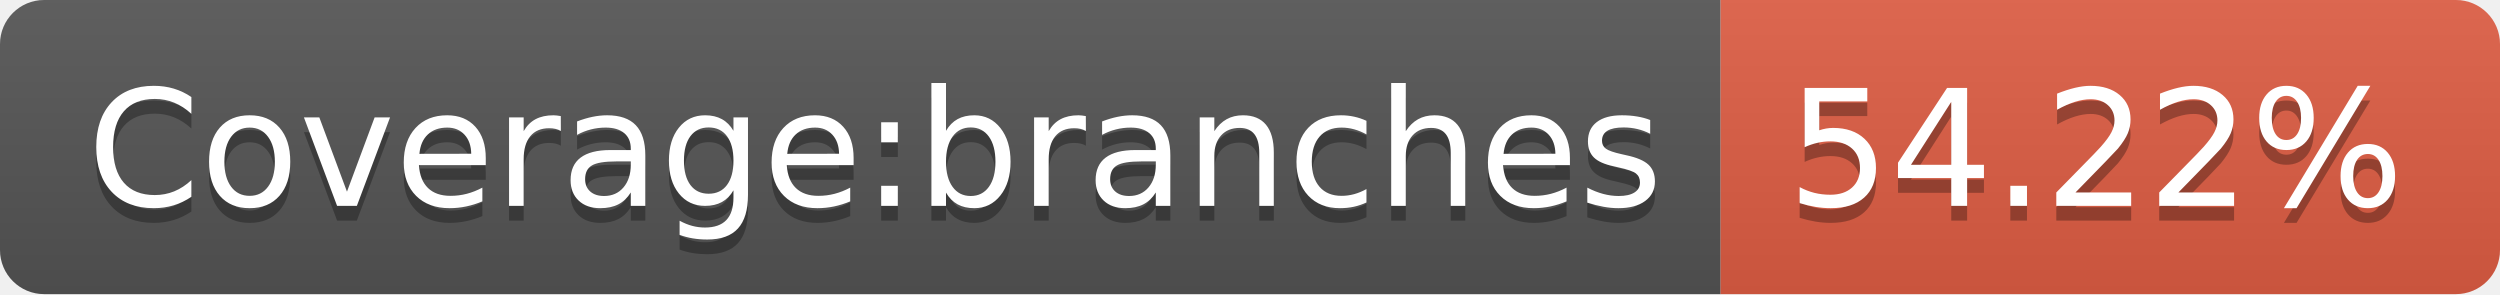
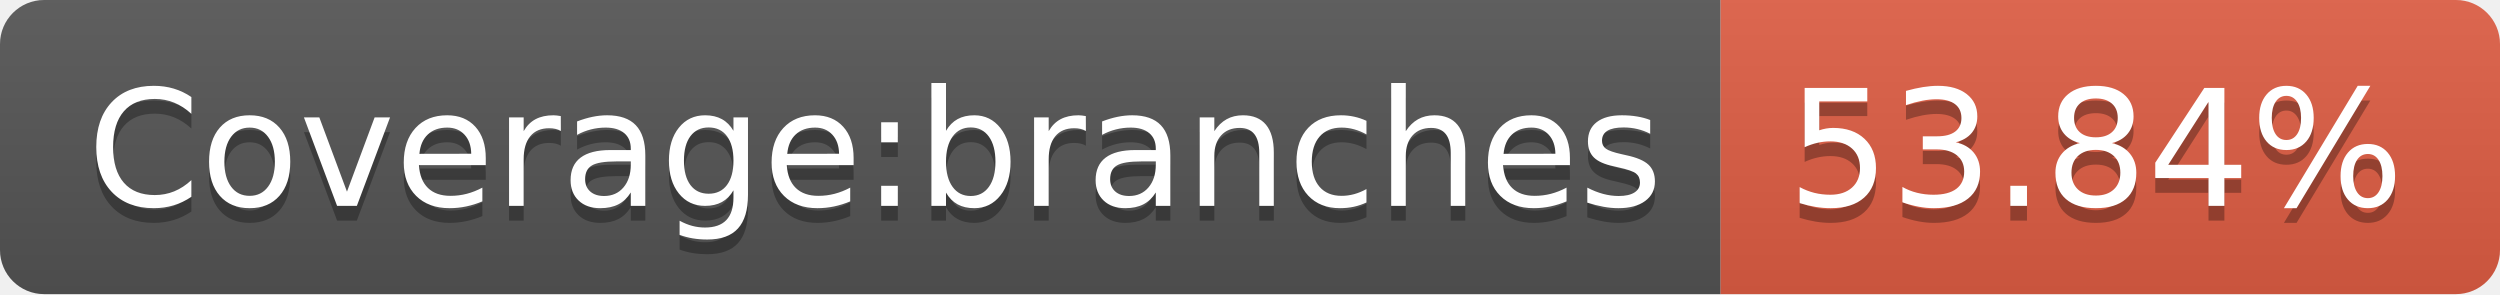
- <svg xmlns="http://www.w3.org/2000/svg" width="170" height="20" role="img" aria-label="Coverage:branches: 54.22%">
+ <svg xmlns="http://www.w3.org/2000/svg" width="170" height="20" role="img" aria-label="Coverage:branches: 53.84%">
  <linearGradient id="s" x2="0" y2="100%">
    <stop offset="0" stop-color="#bbb" stop-opacity=".1" />
    <stop offset="1" stop-opacity=".1" />
  </linearGradient>
  <clipPath id="r">
    <rect width="170" height="20" rx="3" fill="#fff" />
  </clipPath>
  <g clip-path="url(#r)">
    <rect width="117" height="20" fill="#555" />
    <rect x="117" width="53" height="20" fill="#e05d44" />
    <rect width="170" height="20" fill="url(#s)" />
  </g>
  <g fill="#fff" text-anchor="middle" font-family="Verdana,Geneva,DejaVu Sans,sans-serif" text-rendering="geometricPrecision" font-size="110">
    <text aria-hidden="true" x="595" y="150" fill="#010101" fill-opacity=".3" transform="scale(.1)" textLength="1070">Coverage:branches</text>
    <text x="595" y="140" transform="scale(.1)" fill="#fff" textLength="1070">Coverage:branches</text>
-     <text aria-hidden="true" x="1425" y="150" fill="#010101" fill-opacity=".3" transform="scale(.1)" textLength="430">54.22%</text>
-     <text x="1425" y="140" transform="scale(.1)" fill="#fff" textLength="430">54.22%</text>
+     <text aria-hidden="true" x="1425" y="150" fill="#010101" fill-opacity=".3" transform="scale(.1)" textLength="430">53.84%</text>
+     <text x="1425" y="140" transform="scale(.1)" fill="#fff" textLength="430">53.84%</text>
  </g>
</svg>
